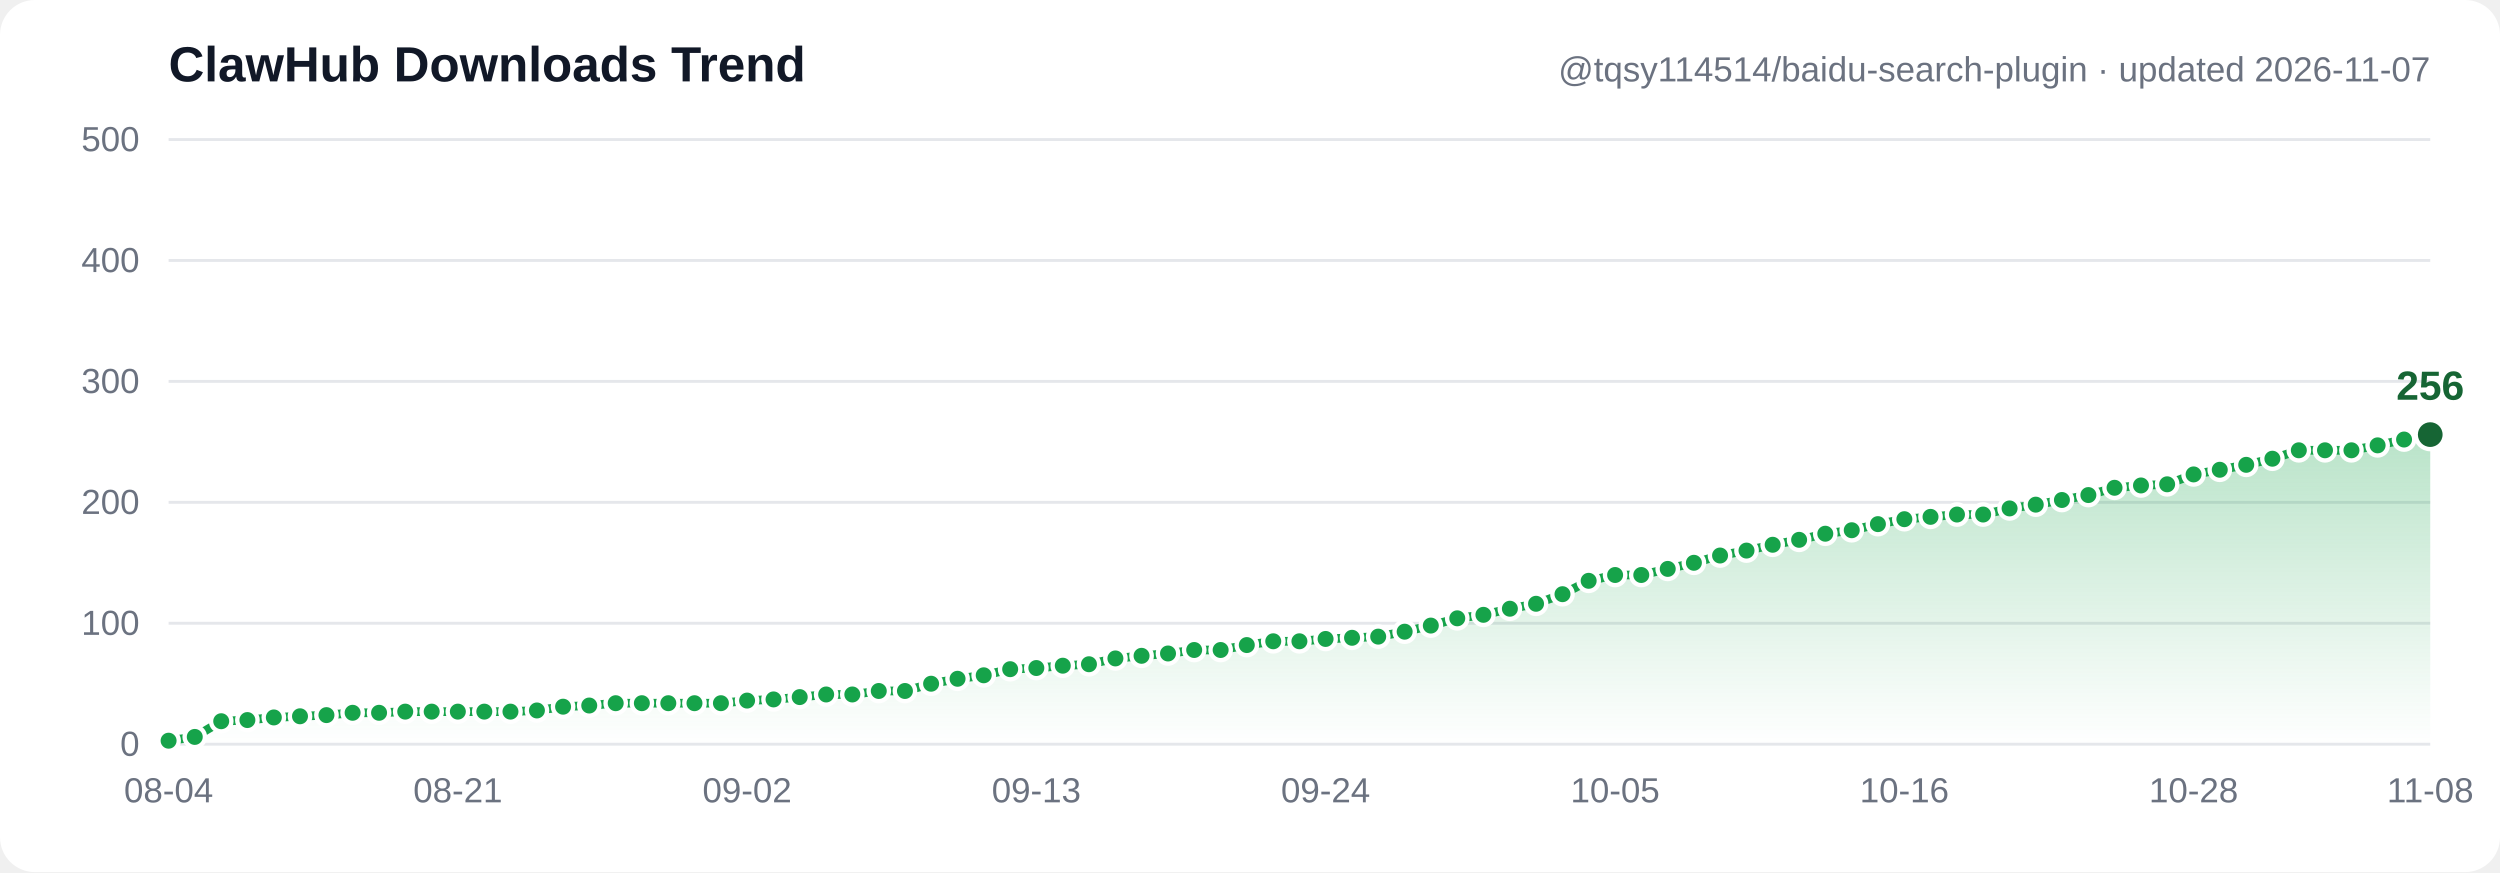
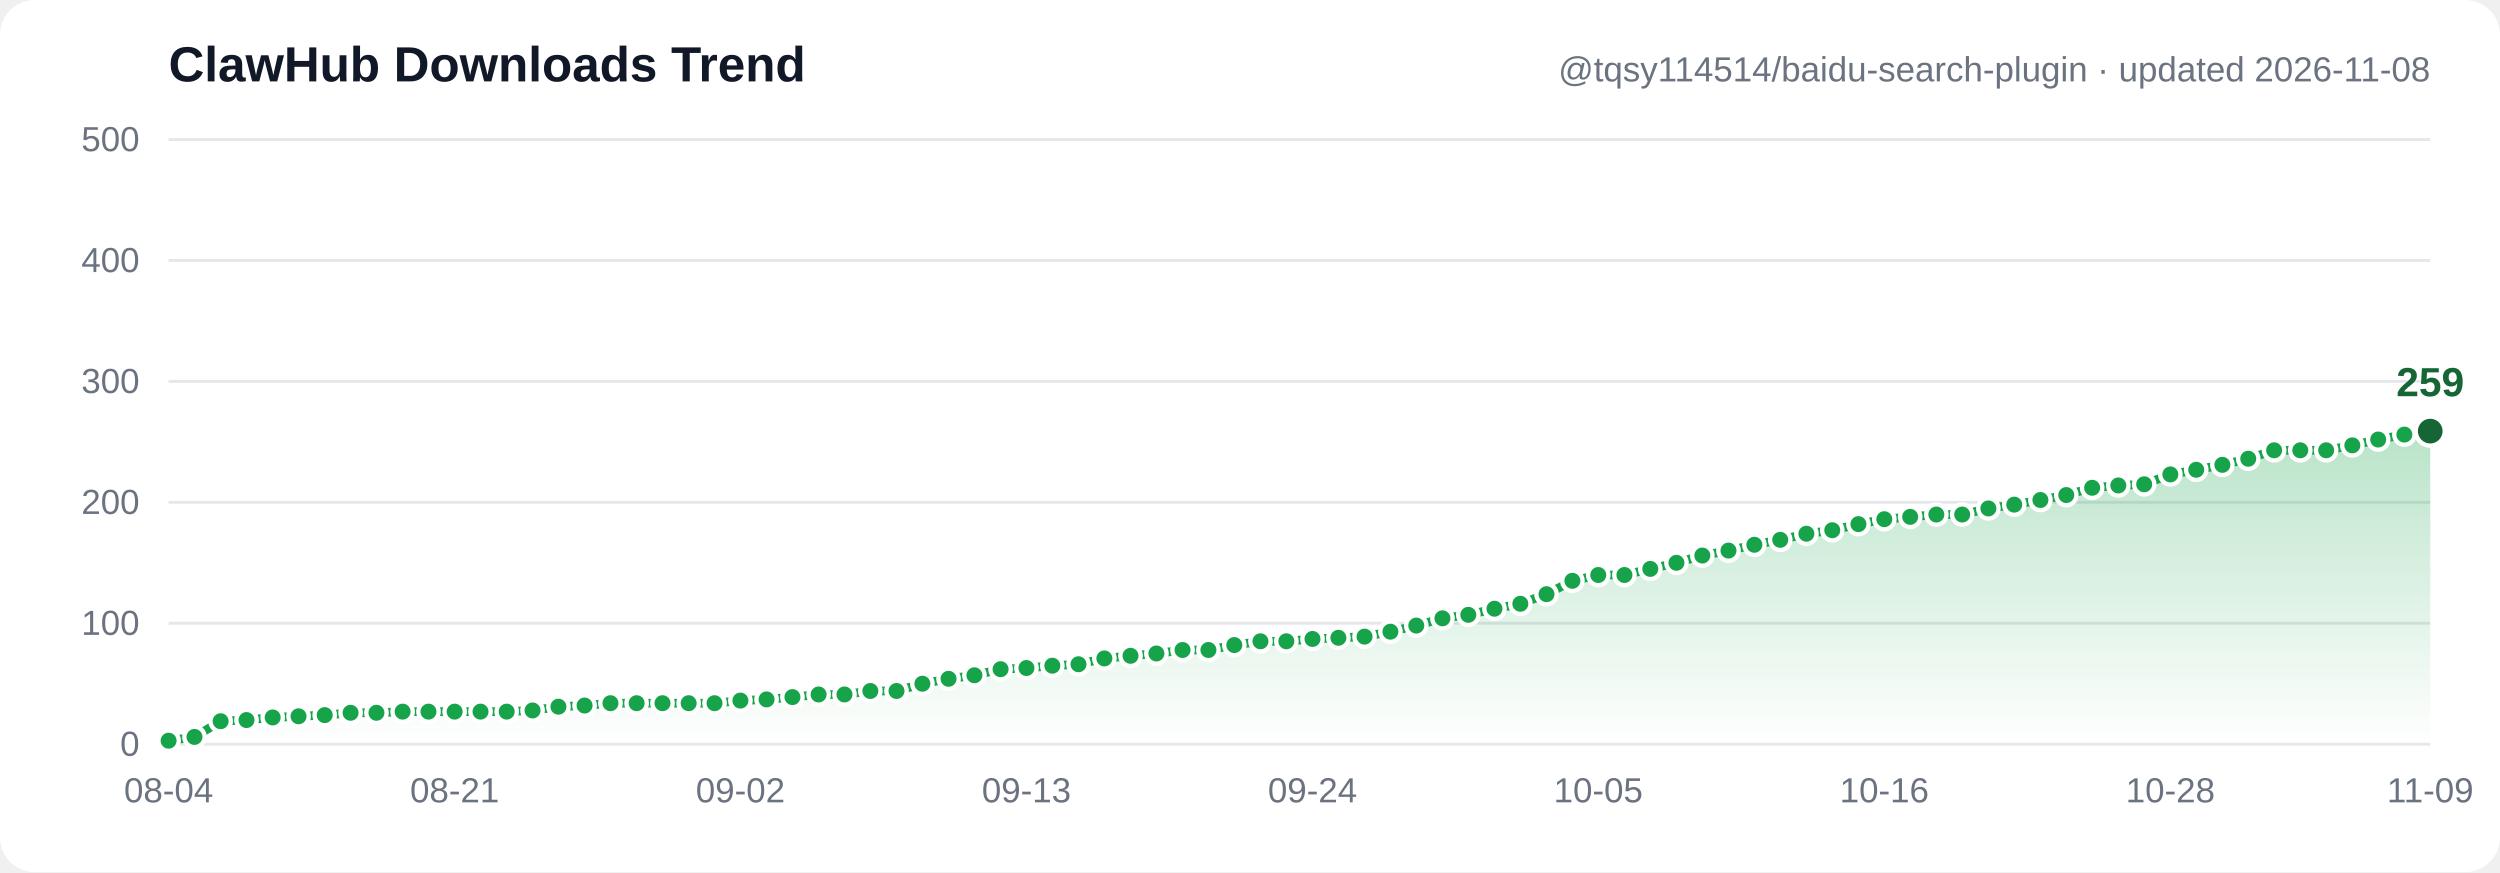
- <svg xmlns="http://www.w3.org/2000/svg" width="860" height="300" viewBox="0 0 860 300" font-family="Segoe UI, Arial, sans-serif" role="img" aria-label="ClawHub downloads trend: 3, 6, 19, 20, 22, 23, 24, 26, 26, 27, 27, 27, 27, 27, 28, 31, 32, 34, 34, 34, 34, 34, 36, 37, 39, 41, 41, 44, 44, 50, 54, 57, 62, 63, 65, 66, 71, 73, 75, 78, 78, 82, 85, 85, 87, 88, 89, 93, 98, 104, 107, 112, 116, 124, 135, 140, 140, 145, 150, 156, 160, 165, 169, 174, 177, 182, 186, 188, 190, 190, 195, 198, 202, 206, 212, 214, 215, 223, 227, 231, 236, 243, 243, 243, 247, 252, 256">
+ <svg xmlns="http://www.w3.org/2000/svg" width="860" height="300" viewBox="0 0 860 300" font-family="Segoe UI, Arial, sans-serif" role="img" aria-label="ClawHub downloads trend: 3, 6, 19, 20, 22, 23, 24, 26, 26, 27, 27, 27, 27, 27, 28, 31, 32, 34, 34, 34, 34, 34, 36, 37, 39, 41, 41, 44, 44, 50, 54, 57, 62, 63, 65, 66, 71, 73, 75, 78, 78, 82, 85, 85, 87, 88, 89, 93, 98, 104, 107, 112, 116, 124, 135, 140, 140, 145, 150, 156, 160, 165, 169, 174, 177, 182, 186, 188, 190, 190, 195, 198, 202, 206, 212, 214, 215, 223, 227, 231, 236, 243, 243, 243, 247, 252, 256, 259">
  <defs>
    <linearGradient id="grad" x1="0" y1="0" x2="0" y2="1">
      <stop offset="0%" stop-color="#16a34a" stop-opacity="0.30" />
      <stop offset="100%" stop-color="#16a34a" stop-opacity="0" />
    </linearGradient>
  </defs>
  <rect width="860" height="300" fill="#ffffff" rx="12" />
  <line x1="58" y1="256.0" x2="836" y2="256.0" stroke="#e5e7eb" stroke-width="1" />
  <text x="48" y="260.0" text-anchor="end" font-size="12" fill="#6b7280">0</text>
  <line x1="58" y1="214.4" x2="836" y2="214.4" stroke="#e5e7eb" stroke-width="1" />
  <text x="48" y="218.4" text-anchor="end" font-size="12" fill="#6b7280">100</text>
  <line x1="58" y1="172.8" x2="836" y2="172.8" stroke="#e5e7eb" stroke-width="1" />
  <text x="48" y="176.8" text-anchor="end" font-size="12" fill="#6b7280">200</text>
  <line x1="58" y1="131.2" x2="836" y2="131.2" stroke="#e5e7eb" stroke-width="1" />
  <text x="48" y="135.2" text-anchor="end" font-size="12" fill="#6b7280">300</text>
  <line x1="58" y1="89.6" x2="836" y2="89.6" stroke="#e5e7eb" stroke-width="1" />
  <text x="48" y="93.6" text-anchor="end" font-size="12" fill="#6b7280">400</text>
  <line x1="58" y1="48.0" x2="836" y2="48.0" stroke="#e5e7eb" stroke-width="1" />
  <text x="48" y="52.0" text-anchor="end" font-size="12" fill="#6b7280">500</text>
-   <path d="M 58.0,254.8 67.0,253.5 76.1,248.1 85.1,247.7 94.2,246.8 103.2,246.4 112.3,246.0 121.3,245.2 130.4,245.2 139.4,244.8 148.5,244.8 157.5,244.8 166.6,244.8 175.6,244.8 184.7,244.4 193.7,243.1 202.7,242.7 211.8,241.9 220.8,241.9 229.9,241.9 238.9,241.9 248.0,241.9 257.0,241.0 266.1,240.6 275.1,239.8 284.2,238.9 293.2,238.9 302.3,237.7 311.3,237.7 320.3,235.2 329.4,233.5 338.4,232.3 347.5,230.2 356.5,229.8 365.6,229.0 374.6,228.5 383.7,226.5 392.7,225.6 401.8,224.8 410.8,223.6 419.9,223.6 428.9,221.9 438.0,220.6 447.0,220.6 456.0,219.8 465.1,219.4 474.1,219.0 483.2,217.3 492.2,215.2 501.3,212.7 510.3,211.5 519.4,209.4 528.4,207.7 537.5,204.4 546.5,199.8 555.6,197.8 564.6,197.8 573.7,195.7 582.7,193.6 591.7,191.1 600.8,189.4 609.8,187.4 618.9,185.7 627.9,183.6 637.0,182.4 646.0,180.3 655.1,178.6 664.1,177.8 673.2,177.0 682.2,177.0 691.3,174.9 700.3,173.6 709.3,172.0 718.4,170.3 727.4,167.8 736.5,167.0 745.5,166.6 754.6,163.2 763.6,161.6 772.7,159.9 781.7,157.8 790.8,154.9 799.8,154.9 808.9,154.9 817.9,153.2 827.0,151.2 836.0,149.5 L 836.0,256.0 L 58.0,256.0 Z" fill="url(#grad)" />
-   <polyline points="58.0,254.8 67.0,253.5 76.1,248.1 85.1,247.7 94.2,246.8 103.2,246.4 112.3,246.0 121.3,245.2 130.4,245.2 139.4,244.8 148.5,244.8 157.5,244.8 166.6,244.8 175.6,244.8 184.7,244.4 193.7,243.1 202.7,242.7 211.8,241.9 220.8,241.9 229.9,241.9 238.9,241.9 248.0,241.9 257.0,241.0 266.1,240.6 275.1,239.8 284.2,238.9 293.2,238.9 302.3,237.7 311.3,237.7 320.3,235.2 329.4,233.5 338.4,232.3 347.5,230.2 356.5,229.8 365.6,229.0 374.6,228.5 383.7,226.5 392.7,225.6 401.8,224.8 410.8,223.6 419.9,223.6 428.9,221.9 438.0,220.6 447.0,220.6 456.0,219.8 465.1,219.4 474.1,219.0 483.2,217.3 492.2,215.2 501.3,212.7 510.3,211.5 519.4,209.4 528.4,207.7 537.5,204.4 546.5,199.8 555.6,197.8 564.6,197.8 573.7,195.7 582.7,193.6 591.7,191.1 600.8,189.4 609.8,187.4 618.9,185.7 627.9,183.6 637.0,182.4 646.0,180.3 655.1,178.6 664.1,177.8 673.2,177.0 682.2,177.0 691.3,174.9 700.3,173.6 709.3,172.0 718.4,170.3 727.4,167.8 736.5,167.0 745.5,166.6 754.6,163.2 763.6,161.6 772.7,159.9 781.7,157.8 790.8,154.9 799.8,154.9 808.9,154.9 817.9,153.2 827.0,151.2 836.0,149.5" fill="none" stroke="#16a34a" stroke-width="3" stroke-linecap="round" stroke-linejoin="round" />
+   <path d="M 58.0,254.8 66.9,253.5 75.9,248.1 84.8,247.7 93.8,246.8 102.7,246.4 111.7,246.0 120.6,245.2 129.5,245.2 138.5,244.8 147.4,244.8 156.4,244.8 165.3,244.8 174.3,244.8 183.2,244.4 192.1,243.1 201.1,242.7 210.0,241.9 219.0,241.9 227.9,241.9 236.9,241.9 245.8,241.9 254.7,241.0 263.7,240.6 272.6,239.8 281.6,238.9 290.5,238.9 299.4,237.7 308.4,237.7 317.3,235.2 326.3,233.5 335.2,232.3 344.2,230.2 353.1,229.8 362.0,229.0 371.0,228.5 379.9,226.5 388.9,225.6 397.8,224.8 406.8,223.6 415.7,223.6 424.6,221.9 433.6,220.6 442.5,220.6 451.5,219.8 460.4,219.4 469.4,219.0 478.3,217.3 487.2,215.2 496.2,212.7 505.1,211.5 514.1,209.4 523.0,207.7 532.0,204.4 540.9,199.8 549.8,197.8 558.8,197.8 567.7,195.7 576.7,193.6 585.6,191.1 594.6,189.4 603.5,187.4 612.4,185.7 621.4,183.6 630.3,182.4 639.3,180.3 648.2,178.6 657.1,177.8 666.1,177.0 675.0,177.0 684.0,174.9 692.9,173.6 701.9,172.0 710.8,170.3 719.7,167.8 728.7,167.0 737.6,166.6 746.6,163.2 755.5,161.6 764.5,159.9 773.4,157.8 782.3,154.9 791.3,154.9 800.2,154.9 809.2,153.2 818.1,151.2 827.1,149.5 836.0,148.3 L 836.0,256.0 L 58.0,256.0 Z" fill="url(#grad)" />
+   <polyline points="58.0,254.8 66.9,253.5 75.9,248.1 84.8,247.7 93.8,246.8 102.7,246.4 111.7,246.0 120.6,245.2 129.5,245.2 138.5,244.8 147.4,244.8 156.4,244.8 165.3,244.8 174.3,244.8 183.2,244.4 192.1,243.1 201.1,242.7 210.0,241.9 219.0,241.9 227.9,241.9 236.9,241.9 245.8,241.9 254.7,241.0 263.7,240.6 272.6,239.8 281.6,238.9 290.5,238.9 299.4,237.7 308.4,237.7 317.3,235.2 326.3,233.5 335.2,232.3 344.2,230.2 353.1,229.8 362.0,229.0 371.0,228.5 379.9,226.5 388.9,225.6 397.8,224.8 406.8,223.6 415.7,223.6 424.6,221.9 433.6,220.6 442.5,220.6 451.5,219.8 460.4,219.4 469.4,219.0 478.3,217.3 487.2,215.2 496.2,212.7 505.1,211.5 514.1,209.4 523.0,207.7 532.0,204.4 540.9,199.8 549.8,197.8 558.8,197.8 567.7,195.7 576.7,193.6 585.6,191.1 594.6,189.4 603.5,187.4 612.4,185.7 621.4,183.6 630.3,182.4 639.3,180.3 648.2,178.6 657.1,177.8 666.1,177.0 675.0,177.0 684.0,174.9 692.9,173.6 701.9,172.0 710.8,170.3 719.7,167.8 728.7,167.0 737.6,166.6 746.6,163.2 755.5,161.6 764.5,159.9 773.4,157.8 782.3,154.9 791.3,154.9 800.2,154.9 809.2,153.2 818.1,151.2 827.1,149.5 836.0,148.3" fill="none" stroke="#16a34a" stroke-width="3" stroke-linecap="round" stroke-linejoin="round" />
  <circle cx="58.0" cy="254.8" r="3.5" fill="#16a34a" stroke="#ffffff" stroke-width="1.5" />
-   <circle cx="67.0" cy="253.5" r="3.5" fill="#16a34a" stroke="#ffffff" stroke-width="1.5" />
-   <circle cx="76.1" cy="248.1" r="3.5" fill="#16a34a" stroke="#ffffff" stroke-width="1.5" />
-   <circle cx="85.1" cy="247.7" r="3.5" fill="#16a34a" stroke="#ffffff" stroke-width="1.5" />
-   <circle cx="94.2" cy="246.8" r="3.5" fill="#16a34a" stroke="#ffffff" stroke-width="1.5" />
-   <circle cx="103.2" cy="246.4" r="3.5" fill="#16a34a" stroke="#ffffff" stroke-width="1.5" />
-   <circle cx="112.3" cy="246.0" r="3.5" fill="#16a34a" stroke="#ffffff" stroke-width="1.5" />
-   <circle cx="121.3" cy="245.2" r="3.5" fill="#16a34a" stroke="#ffffff" stroke-width="1.5" />
-   <circle cx="130.4" cy="245.2" r="3.5" fill="#16a34a" stroke="#ffffff" stroke-width="1.5" />
-   <circle cx="139.4" cy="244.8" r="3.5" fill="#16a34a" stroke="#ffffff" stroke-width="1.5" />
-   <circle cx="148.5" cy="244.8" r="3.5" fill="#16a34a" stroke="#ffffff" stroke-width="1.5" />
-   <circle cx="157.5" cy="244.8" r="3.5" fill="#16a34a" stroke="#ffffff" stroke-width="1.5" />
-   <circle cx="166.6" cy="244.8" r="3.5" fill="#16a34a" stroke="#ffffff" stroke-width="1.5" />
-   <circle cx="175.6" cy="244.8" r="3.5" fill="#16a34a" stroke="#ffffff" stroke-width="1.5" />
-   <circle cx="184.7" cy="244.4" r="3.5" fill="#16a34a" stroke="#ffffff" stroke-width="1.5" />
-   <circle cx="193.7" cy="243.1" r="3.5" fill="#16a34a" stroke="#ffffff" stroke-width="1.5" />
-   <circle cx="202.7" cy="242.7" r="3.5" fill="#16a34a" stroke="#ffffff" stroke-width="1.5" />
-   <circle cx="211.8" cy="241.9" r="3.5" fill="#16a34a" stroke="#ffffff" stroke-width="1.5" />
-   <circle cx="220.8" cy="241.9" r="3.5" fill="#16a34a" stroke="#ffffff" stroke-width="1.5" />
-   <circle cx="229.9" cy="241.9" r="3.5" fill="#16a34a" stroke="#ffffff" stroke-width="1.5" />
-   <circle cx="238.9" cy="241.9" r="3.5" fill="#16a34a" stroke="#ffffff" stroke-width="1.5" />
-   <circle cx="248.0" cy="241.9" r="3.5" fill="#16a34a" stroke="#ffffff" stroke-width="1.5" />
-   <circle cx="257.0" cy="241.0" r="3.5" fill="#16a34a" stroke="#ffffff" stroke-width="1.5" />
-   <circle cx="266.1" cy="240.6" r="3.5" fill="#16a34a" stroke="#ffffff" stroke-width="1.5" />
-   <circle cx="275.1" cy="239.8" r="3.5" fill="#16a34a" stroke="#ffffff" stroke-width="1.5" />
-   <circle cx="284.2" cy="238.9" r="3.5" fill="#16a34a" stroke="#ffffff" stroke-width="1.5" />
-   <circle cx="293.2" cy="238.9" r="3.5" fill="#16a34a" stroke="#ffffff" stroke-width="1.5" />
-   <circle cx="302.3" cy="237.7" r="3.5" fill="#16a34a" stroke="#ffffff" stroke-width="1.5" />
-   <circle cx="311.3" cy="237.7" r="3.5" fill="#16a34a" stroke="#ffffff" stroke-width="1.5" />
-   <circle cx="320.3" cy="235.2" r="3.5" fill="#16a34a" stroke="#ffffff" stroke-width="1.5" />
-   <circle cx="329.4" cy="233.5" r="3.5" fill="#16a34a" stroke="#ffffff" stroke-width="1.5" />
-   <circle cx="338.4" cy="232.3" r="3.5" fill="#16a34a" stroke="#ffffff" stroke-width="1.5" />
-   <circle cx="347.5" cy="230.2" r="3.5" fill="#16a34a" stroke="#ffffff" stroke-width="1.5" />
-   <circle cx="356.5" cy="229.8" r="3.5" fill="#16a34a" stroke="#ffffff" stroke-width="1.5" />
-   <circle cx="365.6" cy="229.0" r="3.5" fill="#16a34a" stroke="#ffffff" stroke-width="1.5" />
-   <circle cx="374.6" cy="228.5" r="3.5" fill="#16a34a" stroke="#ffffff" stroke-width="1.5" />
-   <circle cx="383.7" cy="226.5" r="3.5" fill="#16a34a" stroke="#ffffff" stroke-width="1.5" />
-   <circle cx="392.7" cy="225.6" r="3.5" fill="#16a34a" stroke="#ffffff" stroke-width="1.5" />
-   <circle cx="401.8" cy="224.8" r="3.5" fill="#16a34a" stroke="#ffffff" stroke-width="1.5" />
-   <circle cx="410.8" cy="223.6" r="3.5" fill="#16a34a" stroke="#ffffff" stroke-width="1.5" />
-   <circle cx="419.9" cy="223.6" r="3.5" fill="#16a34a" stroke="#ffffff" stroke-width="1.5" />
-   <circle cx="428.9" cy="221.9" r="3.5" fill="#16a34a" stroke="#ffffff" stroke-width="1.5" />
-   <circle cx="438.0" cy="220.6" r="3.5" fill="#16a34a" stroke="#ffffff" stroke-width="1.5" />
-   <circle cx="447.0" cy="220.6" r="3.5" fill="#16a34a" stroke="#ffffff" stroke-width="1.5" />
-   <circle cx="456.0" cy="219.8" r="3.5" fill="#16a34a" stroke="#ffffff" stroke-width="1.5" />
-   <circle cx="465.1" cy="219.4" r="3.5" fill="#16a34a" stroke="#ffffff" stroke-width="1.5" />
-   <circle cx="474.1" cy="219.0" r="3.5" fill="#16a34a" stroke="#ffffff" stroke-width="1.5" />
-   <circle cx="483.2" cy="217.3" r="3.5" fill="#16a34a" stroke="#ffffff" stroke-width="1.5" />
-   <circle cx="492.2" cy="215.2" r="3.5" fill="#16a34a" stroke="#ffffff" stroke-width="1.5" />
-   <circle cx="501.3" cy="212.7" r="3.5" fill="#16a34a" stroke="#ffffff" stroke-width="1.5" />
-   <circle cx="510.3" cy="211.5" r="3.5" fill="#16a34a" stroke="#ffffff" stroke-width="1.5" />
-   <circle cx="519.4" cy="209.4" r="3.5" fill="#16a34a" stroke="#ffffff" stroke-width="1.5" />
-   <circle cx="528.4" cy="207.7" r="3.5" fill="#16a34a" stroke="#ffffff" stroke-width="1.5" />
-   <circle cx="537.5" cy="204.4" r="3.5" fill="#16a34a" stroke="#ffffff" stroke-width="1.5" />
-   <circle cx="546.5" cy="199.8" r="3.5" fill="#16a34a" stroke="#ffffff" stroke-width="1.5" />
-   <circle cx="555.6" cy="197.8" r="3.5" fill="#16a34a" stroke="#ffffff" stroke-width="1.5" />
-   <circle cx="564.6" cy="197.8" r="3.5" fill="#16a34a" stroke="#ffffff" stroke-width="1.5" />
-   <circle cx="573.7" cy="195.7" r="3.5" fill="#16a34a" stroke="#ffffff" stroke-width="1.5" />
-   <circle cx="582.7" cy="193.6" r="3.5" fill="#16a34a" stroke="#ffffff" stroke-width="1.5" />
-   <circle cx="591.7" cy="191.1" r="3.5" fill="#16a34a" stroke="#ffffff" stroke-width="1.5" />
-   <circle cx="600.8" cy="189.4" r="3.5" fill="#16a34a" stroke="#ffffff" stroke-width="1.5" />
-   <circle cx="609.8" cy="187.4" r="3.5" fill="#16a34a" stroke="#ffffff" stroke-width="1.5" />
-   <circle cx="618.9" cy="185.7" r="3.5" fill="#16a34a" stroke="#ffffff" stroke-width="1.5" />
-   <circle cx="627.9" cy="183.6" r="3.5" fill="#16a34a" stroke="#ffffff" stroke-width="1.5" />
-   <circle cx="637.0" cy="182.4" r="3.5" fill="#16a34a" stroke="#ffffff" stroke-width="1.5" />
-   <circle cx="646.0" cy="180.3" r="3.5" fill="#16a34a" stroke="#ffffff" stroke-width="1.5" />
-   <circle cx="655.1" cy="178.6" r="3.5" fill="#16a34a" stroke="#ffffff" stroke-width="1.5" />
-   <circle cx="664.1" cy="177.8" r="3.5" fill="#16a34a" stroke="#ffffff" stroke-width="1.5" />
-   <circle cx="673.2" cy="177.0" r="3.5" fill="#16a34a" stroke="#ffffff" stroke-width="1.5" />
-   <circle cx="682.2" cy="177.0" r="3.5" fill="#16a34a" stroke="#ffffff" stroke-width="1.5" />
-   <circle cx="691.3" cy="174.9" r="3.5" fill="#16a34a" stroke="#ffffff" stroke-width="1.5" />
-   <circle cx="700.3" cy="173.6" r="3.5" fill="#16a34a" stroke="#ffffff" stroke-width="1.5" />
-   <circle cx="709.3" cy="172.0" r="3.5" fill="#16a34a" stroke="#ffffff" stroke-width="1.5" />
-   <circle cx="718.4" cy="170.3" r="3.5" fill="#16a34a" stroke="#ffffff" stroke-width="1.5" />
-   <circle cx="727.4" cy="167.8" r="3.5" fill="#16a34a" stroke="#ffffff" stroke-width="1.5" />
-   <circle cx="736.5" cy="167.0" r="3.5" fill="#16a34a" stroke="#ffffff" stroke-width="1.5" />
-   <circle cx="745.5" cy="166.6" r="3.5" fill="#16a34a" stroke="#ffffff" stroke-width="1.5" />
-   <circle cx="754.6" cy="163.2" r="3.5" fill="#16a34a" stroke="#ffffff" stroke-width="1.5" />
-   <circle cx="763.6" cy="161.6" r="3.5" fill="#16a34a" stroke="#ffffff" stroke-width="1.5" />
-   <circle cx="772.7" cy="159.9" r="3.5" fill="#16a34a" stroke="#ffffff" stroke-width="1.5" />
-   <circle cx="781.7" cy="157.8" r="3.5" fill="#16a34a" stroke="#ffffff" stroke-width="1.5" />
-   <circle cx="790.8" cy="154.9" r="3.5" fill="#16a34a" stroke="#ffffff" stroke-width="1.5" />
-   <circle cx="799.8" cy="154.9" r="3.5" fill="#16a34a" stroke="#ffffff" stroke-width="1.5" />
-   <circle cx="808.9" cy="154.9" r="3.5" fill="#16a34a" stroke="#ffffff" stroke-width="1.5" />
-   <circle cx="817.9" cy="153.2" r="3.5" fill="#16a34a" stroke="#ffffff" stroke-width="1.5" />
-   <circle cx="827.0" cy="151.2" r="3.5" fill="#16a34a" stroke="#ffffff" stroke-width="1.5" />
-   <circle cx="836.0" cy="149.5" r="5" fill="#166534" stroke="#ffffff" stroke-width="1.5" />
-   <text x="836.0" y="137.5" text-anchor="middle" font-size="14" font-weight="bold" fill="#166534">256</text>
+   <circle cx="66.9" cy="253.5" r="3.5" fill="#16a34a" stroke="#ffffff" stroke-width="1.5" />
+   <circle cx="75.9" cy="248.1" r="3.5" fill="#16a34a" stroke="#ffffff" stroke-width="1.5" />
+   <circle cx="84.8" cy="247.7" r="3.5" fill="#16a34a" stroke="#ffffff" stroke-width="1.5" />
+   <circle cx="93.8" cy="246.8" r="3.5" fill="#16a34a" stroke="#ffffff" stroke-width="1.5" />
+   <circle cx="102.7" cy="246.4" r="3.5" fill="#16a34a" stroke="#ffffff" stroke-width="1.5" />
+   <circle cx="111.7" cy="246.0" r="3.5" fill="#16a34a" stroke="#ffffff" stroke-width="1.5" />
+   <circle cx="120.6" cy="245.2" r="3.5" fill="#16a34a" stroke="#ffffff" stroke-width="1.5" />
+   <circle cx="129.5" cy="245.2" r="3.5" fill="#16a34a" stroke="#ffffff" stroke-width="1.5" />
+   <circle cx="138.5" cy="244.8" r="3.5" fill="#16a34a" stroke="#ffffff" stroke-width="1.5" />
+   <circle cx="147.4" cy="244.8" r="3.5" fill="#16a34a" stroke="#ffffff" stroke-width="1.5" />
+   <circle cx="156.4" cy="244.8" r="3.5" fill="#16a34a" stroke="#ffffff" stroke-width="1.5" />
+   <circle cx="165.3" cy="244.8" r="3.5" fill="#16a34a" stroke="#ffffff" stroke-width="1.5" />
+   <circle cx="174.3" cy="244.8" r="3.5" fill="#16a34a" stroke="#ffffff" stroke-width="1.5" />
+   <circle cx="183.2" cy="244.4" r="3.5" fill="#16a34a" stroke="#ffffff" stroke-width="1.5" />
+   <circle cx="192.1" cy="243.1" r="3.5" fill="#16a34a" stroke="#ffffff" stroke-width="1.5" />
+   <circle cx="201.1" cy="242.7" r="3.5" fill="#16a34a" stroke="#ffffff" stroke-width="1.5" />
+   <circle cx="210.0" cy="241.9" r="3.5" fill="#16a34a" stroke="#ffffff" stroke-width="1.5" />
+   <circle cx="219.0" cy="241.9" r="3.5" fill="#16a34a" stroke="#ffffff" stroke-width="1.5" />
+   <circle cx="227.9" cy="241.9" r="3.5" fill="#16a34a" stroke="#ffffff" stroke-width="1.5" />
+   <circle cx="236.9" cy="241.9" r="3.5" fill="#16a34a" stroke="#ffffff" stroke-width="1.5" />
+   <circle cx="245.8" cy="241.9" r="3.5" fill="#16a34a" stroke="#ffffff" stroke-width="1.5" />
+   <circle cx="254.7" cy="241.0" r="3.5" fill="#16a34a" stroke="#ffffff" stroke-width="1.5" />
+   <circle cx="263.7" cy="240.6" r="3.5" fill="#16a34a" stroke="#ffffff" stroke-width="1.5" />
+   <circle cx="272.6" cy="239.8" r="3.5" fill="#16a34a" stroke="#ffffff" stroke-width="1.5" />
+   <circle cx="281.6" cy="238.9" r="3.5" fill="#16a34a" stroke="#ffffff" stroke-width="1.5" />
+   <circle cx="290.5" cy="238.9" r="3.5" fill="#16a34a" stroke="#ffffff" stroke-width="1.5" />
+   <circle cx="299.4" cy="237.7" r="3.5" fill="#16a34a" stroke="#ffffff" stroke-width="1.5" />
+   <circle cx="308.4" cy="237.7" r="3.5" fill="#16a34a" stroke="#ffffff" stroke-width="1.5" />
+   <circle cx="317.3" cy="235.2" r="3.5" fill="#16a34a" stroke="#ffffff" stroke-width="1.5" />
+   <circle cx="326.3" cy="233.5" r="3.5" fill="#16a34a" stroke="#ffffff" stroke-width="1.5" />
+   <circle cx="335.2" cy="232.3" r="3.5" fill="#16a34a" stroke="#ffffff" stroke-width="1.5" />
+   <circle cx="344.2" cy="230.2" r="3.5" fill="#16a34a" stroke="#ffffff" stroke-width="1.5" />
+   <circle cx="353.1" cy="229.8" r="3.5" fill="#16a34a" stroke="#ffffff" stroke-width="1.5" />
+   <circle cx="362.0" cy="229.0" r="3.5" fill="#16a34a" stroke="#ffffff" stroke-width="1.5" />
+   <circle cx="371.0" cy="228.5" r="3.5" fill="#16a34a" stroke="#ffffff" stroke-width="1.5" />
+   <circle cx="379.9" cy="226.5" r="3.5" fill="#16a34a" stroke="#ffffff" stroke-width="1.5" />
+   <circle cx="388.9" cy="225.6" r="3.5" fill="#16a34a" stroke="#ffffff" stroke-width="1.5" />
+   <circle cx="397.8" cy="224.8" r="3.5" fill="#16a34a" stroke="#ffffff" stroke-width="1.5" />
+   <circle cx="406.8" cy="223.6" r="3.5" fill="#16a34a" stroke="#ffffff" stroke-width="1.5" />
+   <circle cx="415.7" cy="223.6" r="3.5" fill="#16a34a" stroke="#ffffff" stroke-width="1.5" />
+   <circle cx="424.6" cy="221.9" r="3.5" fill="#16a34a" stroke="#ffffff" stroke-width="1.5" />
+   <circle cx="433.6" cy="220.6" r="3.5" fill="#16a34a" stroke="#ffffff" stroke-width="1.5" />
+   <circle cx="442.5" cy="220.6" r="3.5" fill="#16a34a" stroke="#ffffff" stroke-width="1.5" />
+   <circle cx="451.5" cy="219.8" r="3.5" fill="#16a34a" stroke="#ffffff" stroke-width="1.5" />
+   <circle cx="460.4" cy="219.4" r="3.5" fill="#16a34a" stroke="#ffffff" stroke-width="1.5" />
+   <circle cx="469.4" cy="219.0" r="3.5" fill="#16a34a" stroke="#ffffff" stroke-width="1.5" />
+   <circle cx="478.3" cy="217.3" r="3.5" fill="#16a34a" stroke="#ffffff" stroke-width="1.5" />
+   <circle cx="487.2" cy="215.2" r="3.5" fill="#16a34a" stroke="#ffffff" stroke-width="1.5" />
+   <circle cx="496.2" cy="212.7" r="3.5" fill="#16a34a" stroke="#ffffff" stroke-width="1.5" />
+   <circle cx="505.1" cy="211.5" r="3.5" fill="#16a34a" stroke="#ffffff" stroke-width="1.5" />
+   <circle cx="514.1" cy="209.4" r="3.5" fill="#16a34a" stroke="#ffffff" stroke-width="1.5" />
+   <circle cx="523.0" cy="207.7" r="3.5" fill="#16a34a" stroke="#ffffff" stroke-width="1.5" />
+   <circle cx="532.0" cy="204.4" r="3.5" fill="#16a34a" stroke="#ffffff" stroke-width="1.5" />
+   <circle cx="540.9" cy="199.8" r="3.5" fill="#16a34a" stroke="#ffffff" stroke-width="1.5" />
+   <circle cx="549.8" cy="197.8" r="3.5" fill="#16a34a" stroke="#ffffff" stroke-width="1.5" />
+   <circle cx="558.8" cy="197.8" r="3.5" fill="#16a34a" stroke="#ffffff" stroke-width="1.5" />
+   <circle cx="567.7" cy="195.7" r="3.5" fill="#16a34a" stroke="#ffffff" stroke-width="1.5" />
+   <circle cx="576.7" cy="193.6" r="3.5" fill="#16a34a" stroke="#ffffff" stroke-width="1.5" />
+   <circle cx="585.6" cy="191.1" r="3.5" fill="#16a34a" stroke="#ffffff" stroke-width="1.5" />
+   <circle cx="594.6" cy="189.4" r="3.5" fill="#16a34a" stroke="#ffffff" stroke-width="1.5" />
+   <circle cx="603.5" cy="187.4" r="3.5" fill="#16a34a" stroke="#ffffff" stroke-width="1.5" />
+   <circle cx="612.4" cy="185.7" r="3.5" fill="#16a34a" stroke="#ffffff" stroke-width="1.5" />
+   <circle cx="621.4" cy="183.6" r="3.5" fill="#16a34a" stroke="#ffffff" stroke-width="1.5" />
+   <circle cx="630.3" cy="182.4" r="3.5" fill="#16a34a" stroke="#ffffff" stroke-width="1.5" />
+   <circle cx="639.3" cy="180.3" r="3.5" fill="#16a34a" stroke="#ffffff" stroke-width="1.5" />
+   <circle cx="648.2" cy="178.6" r="3.5" fill="#16a34a" stroke="#ffffff" stroke-width="1.5" />
+   <circle cx="657.1" cy="177.8" r="3.5" fill="#16a34a" stroke="#ffffff" stroke-width="1.5" />
+   <circle cx="666.1" cy="177.0" r="3.5" fill="#16a34a" stroke="#ffffff" stroke-width="1.5" />
+   <circle cx="675.0" cy="177.0" r="3.5" fill="#16a34a" stroke="#ffffff" stroke-width="1.5" />
+   <circle cx="684.0" cy="174.9" r="3.5" fill="#16a34a" stroke="#ffffff" stroke-width="1.5" />
+   <circle cx="692.9" cy="173.6" r="3.5" fill="#16a34a" stroke="#ffffff" stroke-width="1.5" />
+   <circle cx="701.9" cy="172.0" r="3.5" fill="#16a34a" stroke="#ffffff" stroke-width="1.5" />
+   <circle cx="710.8" cy="170.3" r="3.5" fill="#16a34a" stroke="#ffffff" stroke-width="1.5" />
+   <circle cx="719.7" cy="167.8" r="3.5" fill="#16a34a" stroke="#ffffff" stroke-width="1.5" />
+   <circle cx="728.7" cy="167.0" r="3.5" fill="#16a34a" stroke="#ffffff" stroke-width="1.5" />
+   <circle cx="737.6" cy="166.6" r="3.5" fill="#16a34a" stroke="#ffffff" stroke-width="1.5" />
+   <circle cx="746.6" cy="163.2" r="3.5" fill="#16a34a" stroke="#ffffff" stroke-width="1.5" />
+   <circle cx="755.5" cy="161.6" r="3.5" fill="#16a34a" stroke="#ffffff" stroke-width="1.5" />
+   <circle cx="764.5" cy="159.9" r="3.5" fill="#16a34a" stroke="#ffffff" stroke-width="1.5" />
+   <circle cx="773.4" cy="157.8" r="3.5" fill="#16a34a" stroke="#ffffff" stroke-width="1.5" />
+   <circle cx="782.3" cy="154.9" r="3.5" fill="#16a34a" stroke="#ffffff" stroke-width="1.5" />
+   <circle cx="791.3" cy="154.9" r="3.5" fill="#16a34a" stroke="#ffffff" stroke-width="1.5" />
+   <circle cx="800.2" cy="154.9" r="3.5" fill="#16a34a" stroke="#ffffff" stroke-width="1.5" />
+   <circle cx="809.2" cy="153.2" r="3.5" fill="#16a34a" stroke="#ffffff" stroke-width="1.5" />
+   <circle cx="818.1" cy="151.2" r="3.5" fill="#16a34a" stroke="#ffffff" stroke-width="1.5" />
+   <circle cx="827.1" cy="149.5" r="3.5" fill="#16a34a" stroke="#ffffff" stroke-width="1.5" />
+   <circle cx="836.0" cy="148.3" r="5" fill="#166534" stroke="#ffffff" stroke-width="1.5" />
+   <text x="836.0" y="136.3" text-anchor="middle" font-size="14" font-weight="bold" fill="#166534">259</text>
  <text x="58.0" y="276" text-anchor="middle" font-size="12" fill="#6b7280">08-04</text>
-   <text x="157.5" y="276" text-anchor="middle" font-size="12" fill="#6b7280">08-21</text>
-   <text x="257.0" y="276" text-anchor="middle" font-size="12" fill="#6b7280">09-02</text>
-   <text x="356.5" y="276" text-anchor="middle" font-size="12" fill="#6b7280">09-13</text>
-   <text x="456.0" y="276" text-anchor="middle" font-size="12" fill="#6b7280">09-24</text>
-   <text x="555.6" y="276" text-anchor="middle" font-size="12" fill="#6b7280">10-05</text>
-   <text x="655.1" y="276" text-anchor="middle" font-size="12" fill="#6b7280">10-16</text>
-   <text x="754.6" y="276" text-anchor="middle" font-size="12" fill="#6b7280">10-28</text>
-   <text x="836.0" y="276" text-anchor="middle" font-size="12" fill="#6b7280">11-08</text>
+   <text x="156.4" y="276" text-anchor="middle" font-size="12" fill="#6b7280">08-21</text>
+   <text x="254.7" y="276" text-anchor="middle" font-size="12" fill="#6b7280">09-02</text>
+   <text x="353.1" y="276" text-anchor="middle" font-size="12" fill="#6b7280">09-13</text>
+   <text x="451.5" y="276" text-anchor="middle" font-size="12" fill="#6b7280">09-24</text>
+   <text x="549.8" y="276" text-anchor="middle" font-size="12" fill="#6b7280">10-05</text>
+   <text x="648.2" y="276" text-anchor="middle" font-size="12" fill="#6b7280">10-16</text>
+   <text x="746.6" y="276" text-anchor="middle" font-size="12" fill="#6b7280">10-28</text>
+   <text x="836.0" y="276" text-anchor="middle" font-size="12" fill="#6b7280">11-09</text>
  <text x="58" y="28" font-size="17" font-weight="bold" fill="#111827">ClawHub Downloads Trend</text>
-   <text x="836" y="28" text-anchor="end" font-size="12" fill="#6b7280">@tqsy114514/baidu-search-plugin · updated 2026-11-07</text>
+   <text x="836" y="28" text-anchor="end" font-size="12" fill="#6b7280">@tqsy114514/baidu-search-plugin · updated 2026-11-08</text>
</svg>
